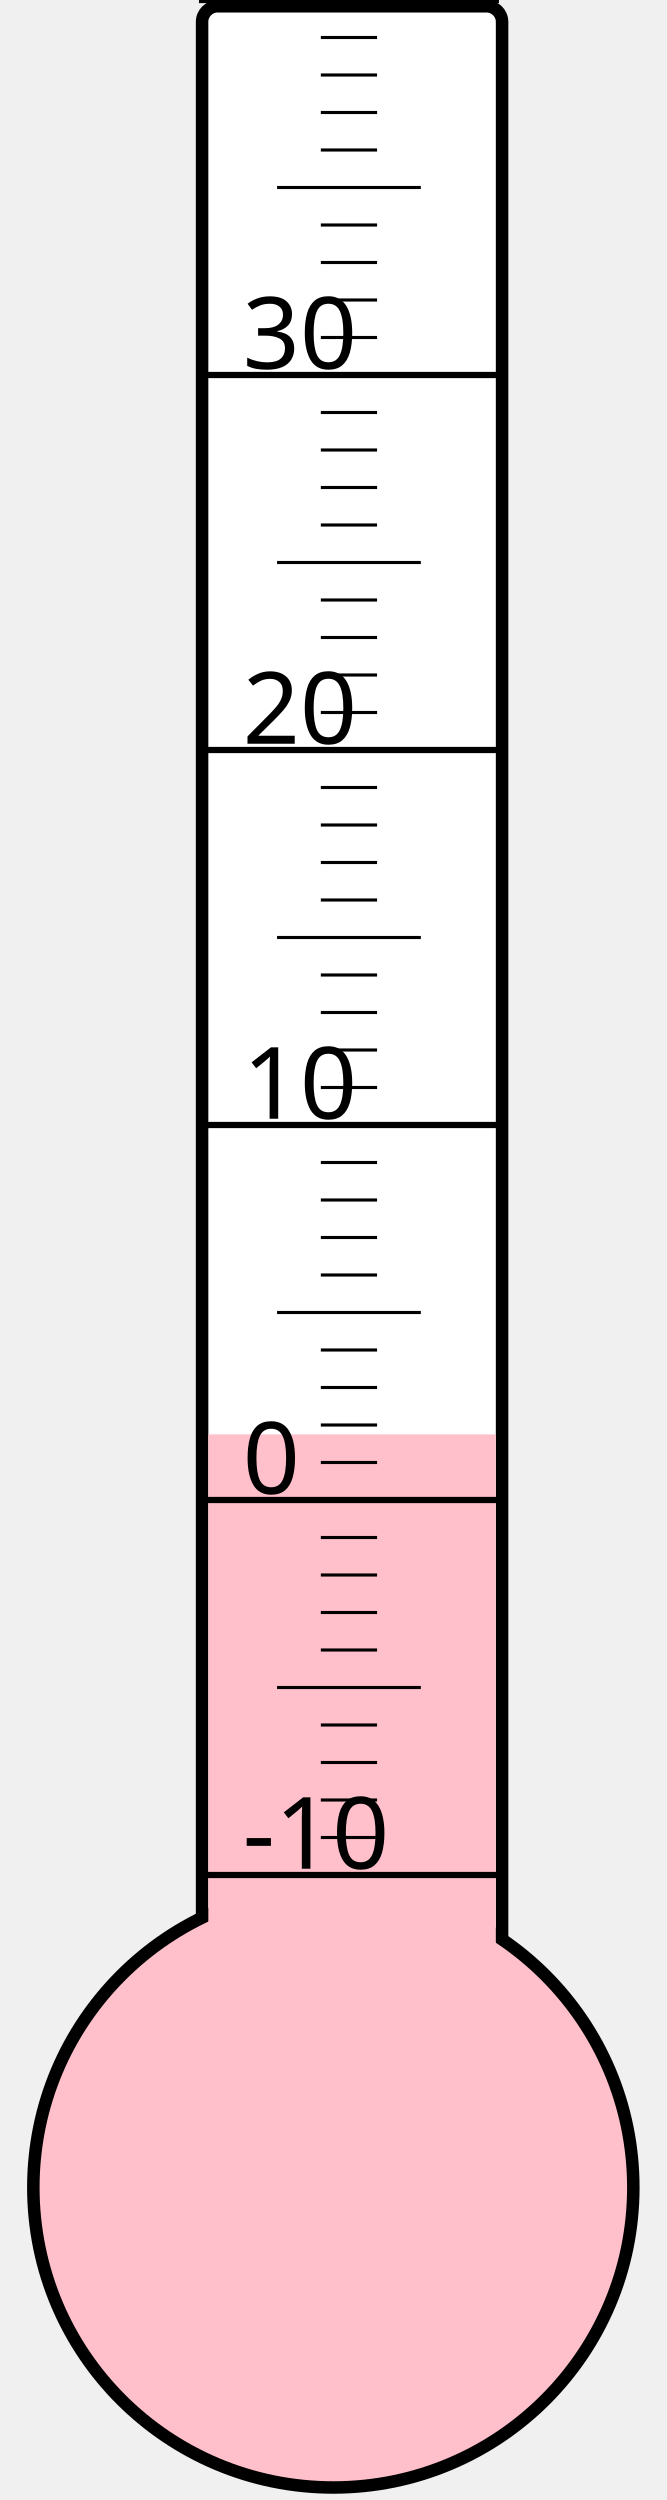
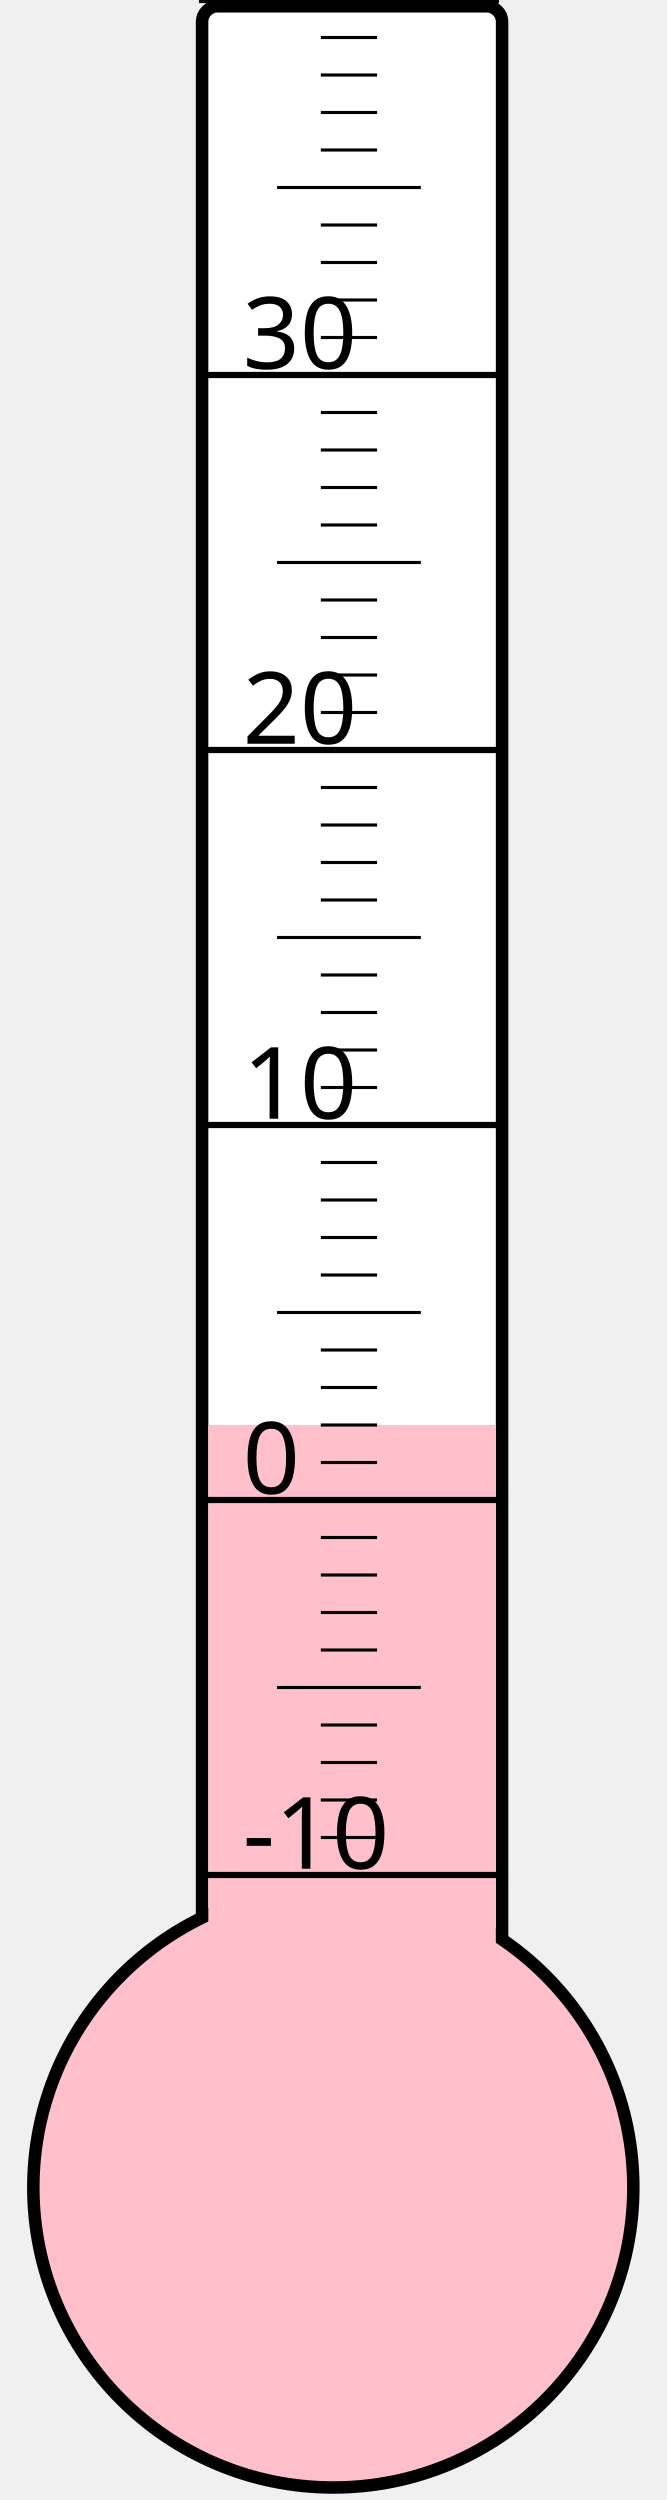
<svg xmlns="http://www.w3.org/2000/svg" width="40px" height="150px" viewBox="0 0 200 800">
  <rect width="200" height="800" x="0" y="0" style="fill: #ffffeb; fill-opacity: 0;" />
  <rect width="96" height="680" x="58" y="2" rx="5" ry="5" style="fill: white; fill-opacity: 1; stroke: black; stroke-width: 4;" />
  <circle cx="100" cy="700" r="96" style="fill: pink; stroke: black; stroke-width: 4;" />
-   <rect width="92" height="241.0" x="60" y="459.0" style="fill: pink; fill-opacity: 1; stroke-width: 0;" />
+   <rect width="92" height="244.0" x="60" y="456.0" style="fill: pink; fill-opacity: 1; stroke-width: 0;" />
  <text x="71" y="598" style="font-family: sans-serif; font-size: 24pt;">-10</text>
  <text x="71" y="478" style="font-family: sans-serif; font-size: 24pt;">0</text>
  <text x="71" y="358" style="font-family: sans-serif; font-size: 24pt;">10</text>
  <text x="71" y="238" style="font-family: sans-serif; font-size: 24pt;">20</text>
  <text x="71" y="118" style="font-family: sans-serif; font-size: 24pt;">30</text>
  <g style="stroke: black;">
    <line x1="57" y1="600" x2="153" y2="600" style="stroke-width: 2;" />
    <line x1="96" y1="588" x2="114" y2="588" style="stroke-width: 1;" />
    <line x1="96" y1="576" x2="114" y2="576" style="stroke-width: 1;" />
    <line x1="96" y1="564" x2="114" y2="564" style="stroke-width: 1;" />
    <line x1="96" y1="552" x2="114" y2="552" style="stroke-width: 1;" />
    <line x1="82" y1="540" x2="128" y2="540" style="stroke-width: 1;" />
    <line x1="96" y1="528" x2="114" y2="528" style="stroke-width: 1;" />
    <line x1="96" y1="516" x2="114" y2="516" style="stroke-width: 1;" />
    <line x1="96" y1="504" x2="114" y2="504" style="stroke-width: 1;" />
    <line x1="96" y1="492" x2="114" y2="492" style="stroke-width: 1;" />
    <line x1="57" y1="480" x2="153" y2="480" style="stroke-width: 2;" />
    <line x1="96" y1="468" x2="114" y2="468" style="stroke-width: 1;" />
    <line x1="96" y1="456" x2="114" y2="456" style="stroke-width: 1;" />
    <line x1="96" y1="444" x2="114" y2="444" style="stroke-width: 1;" />
    <line x1="96" y1="432" x2="114" y2="432" style="stroke-width: 1;" />
    <line x1="82" y1="420" x2="128" y2="420" style="stroke-width: 1;" />
    <line x1="96" y1="408" x2="114" y2="408" style="stroke-width: 1;" />
    <line x1="96" y1="396" x2="114" y2="396" style="stroke-width: 1;" />
    <line x1="96" y1="384" x2="114" y2="384" style="stroke-width: 1;" />
    <line x1="96" y1="372" x2="114" y2="372" style="stroke-width: 1;" />
    <line x1="57" y1="360" x2="153" y2="360" style="stroke-width: 2;" />
    <line x1="96" y1="348" x2="114" y2="348" style="stroke-width: 1;" />
    <line x1="96" y1="336" x2="114" y2="336" style="stroke-width: 1;" />
    <line x1="96" y1="324" x2="114" y2="324" style="stroke-width: 1;" />
    <line x1="96" y1="312" x2="114" y2="312" style="stroke-width: 1;" />
    <line x1="82" y1="300" x2="128" y2="300" style="stroke-width: 1;" />
    <line x1="96" y1="288" x2="114" y2="288" style="stroke-width: 1;" />
    <line x1="96" y1="276" x2="114" y2="276" style="stroke-width: 1;" />
    <line x1="96" y1="264" x2="114" y2="264" style="stroke-width: 1;" />
    <line x1="96" y1="252" x2="114" y2="252" style="stroke-width: 1;" />
    <line x1="57" y1="240" x2="153" y2="240" style="stroke-width: 2;" />
    <line x1="96" y1="228" x2="114" y2="228" style="stroke-width: 1;" />
    <line x1="96" y1="216" x2="114" y2="216" style="stroke-width: 1;" />
    <line x1="96" y1="204" x2="114" y2="204" style="stroke-width: 1;" />
    <line x1="96" y1="192" x2="114" y2="192" style="stroke-width: 1;" />
    <line x1="82" y1="180" x2="128" y2="180" style="stroke-width: 1;" />
    <line x1="96" y1="168" x2="114" y2="168" style="stroke-width: 1;" />
    <line x1="96" y1="156" x2="114" y2="156" style="stroke-width: 1;" />
    <line x1="96" y1="144" x2="114" y2="144" style="stroke-width: 1;" />
    <line x1="96" y1="132" x2="114" y2="132" style="stroke-width: 1;" />
    <line x1="57" y1="120" x2="153" y2="120" style="stroke-width: 2;" />
    <line x1="96" y1="108" x2="114" y2="108" style="stroke-width: 1;" />
    <line x1="96" y1="96" x2="114" y2="96" style="stroke-width: 1;" />
    <line x1="96" y1="84" x2="114" y2="84" style="stroke-width: 1;" />
    <line x1="96" y1="72" x2="114" y2="72" style="stroke-width: 1;" />
    <line x1="82" y1="60" x2="128" y2="60" style="stroke-width: 1;" />
    <line x1="96" y1="48" x2="114" y2="48" style="stroke-width: 1;" />
    <line x1="96" y1="36" x2="114" y2="36" style="stroke-width: 1;" />
    <line x1="96" y1="24" x2="114" y2="24" style="stroke-width: 1;" />
    <line x1="96" y1="12" x2="114" y2="12" style="stroke-width: 1;" />
    <line x1="57" y1="0" x2="153" y2="0" style="stroke-width: 2;" />
  </g>
</svg>
